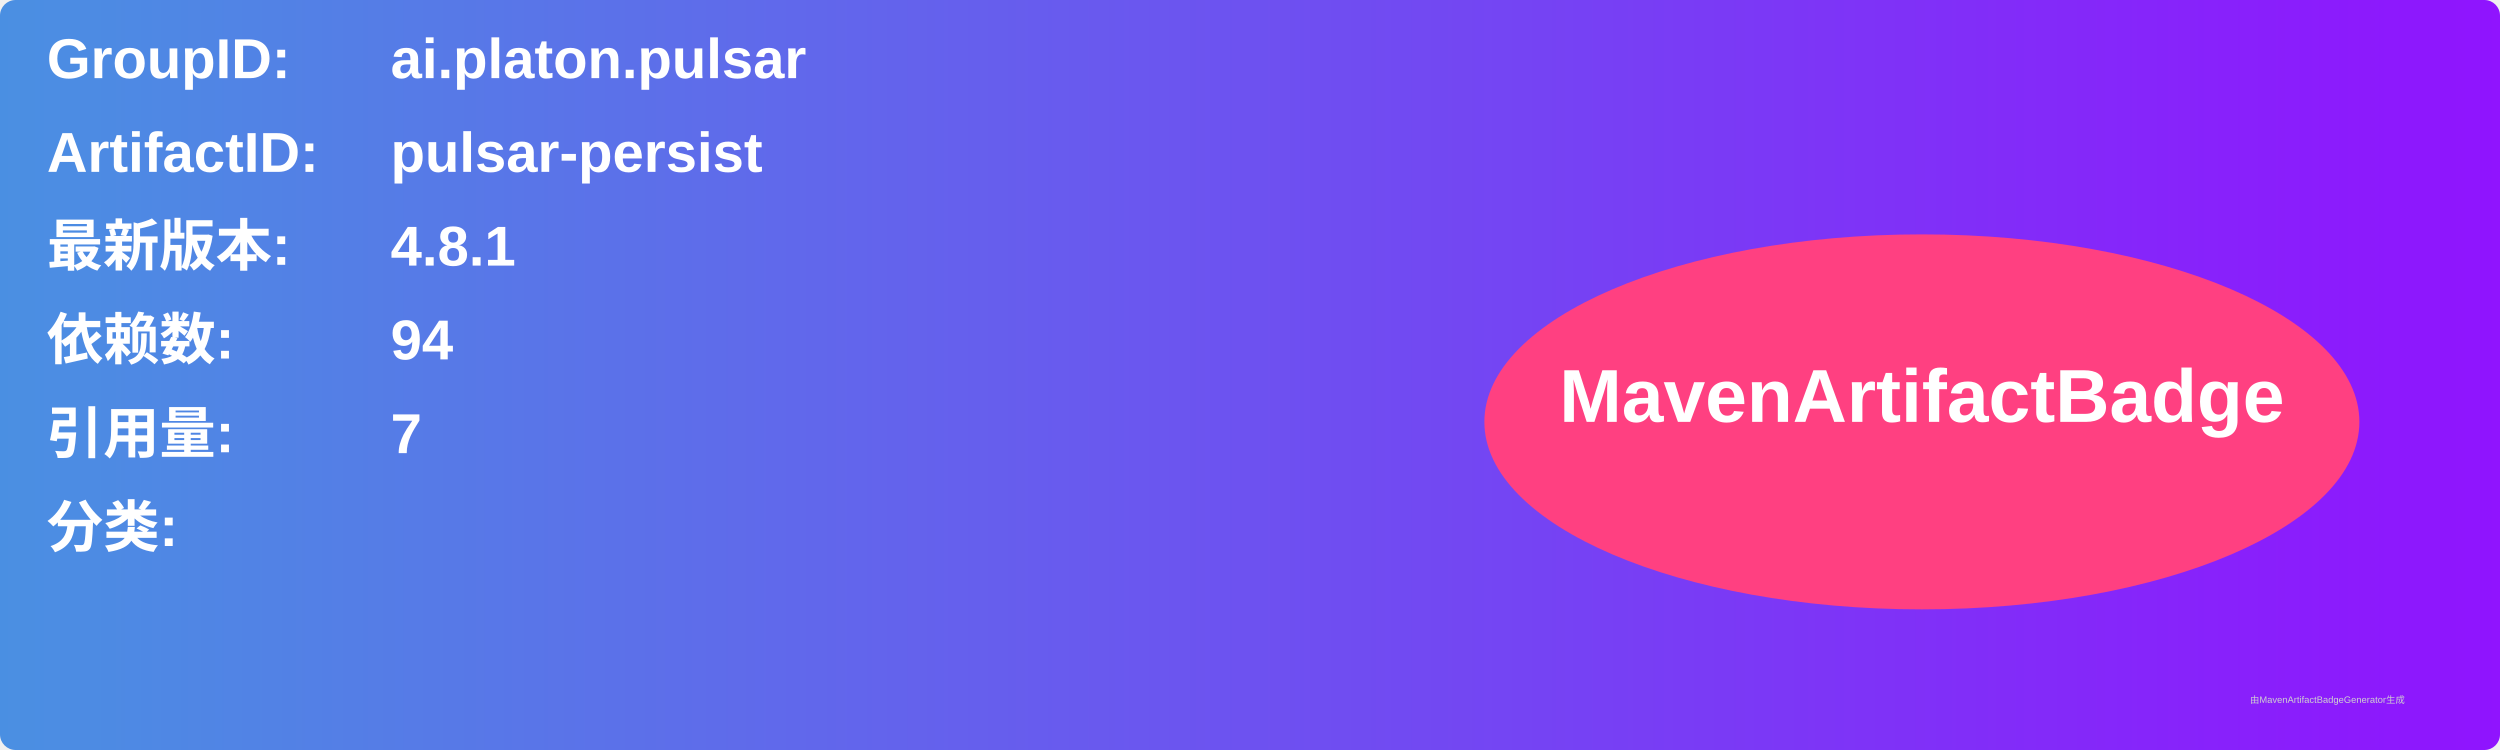
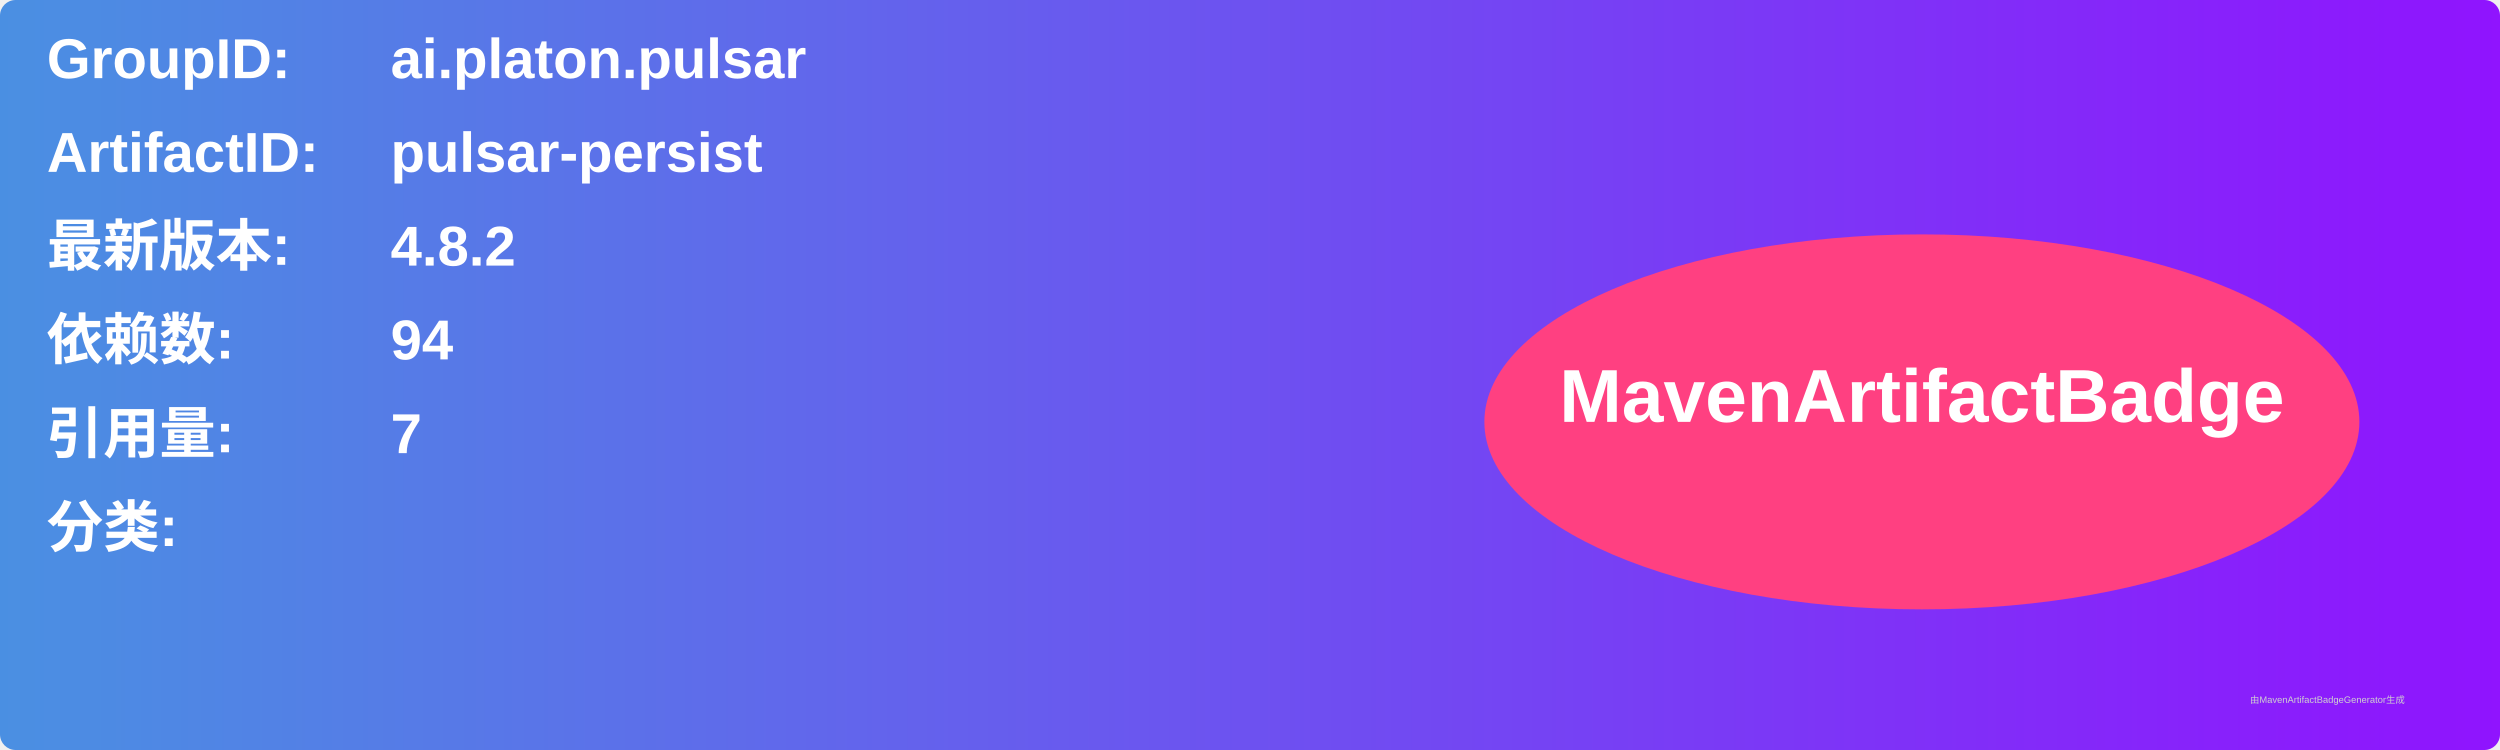
<svg xmlns="http://www.w3.org/2000/svg" width="800" height="240" viewBox="0 0 800 240">
  <linearGradient id="grad" x1="0%" y1="0%" x2="100%" y2="0%">
    <stop offset="0%" stop-color="#4a90e2" />
    <stop offset="100%" stop-color="#9013fe" />
  </linearGradient>
  <rect width="100%" height="100%" rx="5" ry="5" fill="url(#grad)" />
  <g transform="translate(15, 15)">
    <text x="0" y="10" font-family="Arial" font-size="18" fill="white" font-weight="bold" width="260">GroupID:</text>
    <text x="110" y="10" font-family="Arial" font-size="18" fill="white" font-weight="bold" width="460">ai.platon.pulsar</text>
    <text x="0" y="40" font-family="Arial" font-size="18" fill="white" font-weight="bold" width="260">ArtifactID:</text>
    <text x="110" y="40" font-family="Arial" font-size="18" fill="white" font-weight="bold" width="460">pulsar-persist</text>
    <text x="0" y="70" font-family="Arial" font-size="18" fill="white" font-weight="bold">最新版本:</text>
    <text x="110" y="70" font-family="Arial" font-size="18" fill="white" font-weight="bold">
-       <tspan font-weight="bold">4.8.1</tspan>
+       <tspan font-weight="bold">4.8.2</tspan>
    </text>
    <text x="0" y="100" font-family="Arial" font-size="18" fill="white" font-weight="bold">依赖数: </text>
    <text x="110" y="100" font-family="Arial" font-size="18" fill="white">
      <tspan font-weight="bold">94</tspan>
    </text>
    <text x="0" y="130" font-family="Arial" font-size="18" fill="white" font-weight="bold">引用量: </text>
    <text x="110" y="130" font-family="Arial" font-size="18" fill="white">
      <tspan font-weight="bold">7</tspan>
    </text>
    <text x="0" y="160" font-family="Arial" font-size="18" fill="white" font-weight="bold">分类:</text>
    <text x="10" y="190" font-family="Arial" font-size="10" fill="white">
      <tspan font-weight="bold" />
    </text>
    <ellipse cx="600" cy="120" rx="140" ry="60" fill="#ff4081" />
    <text x="600" y="120" text-anchor="middle" font-family="Arial" font-size="24" fill="white" font-weight="bold">MavenArtifactBadge</text>
  </g>
  <text x="720" y="225" font-family="Arial" font-size="3" fill="#d0d0d0">由MavenArtifactBadgeGenerator生成</text>
</svg>
